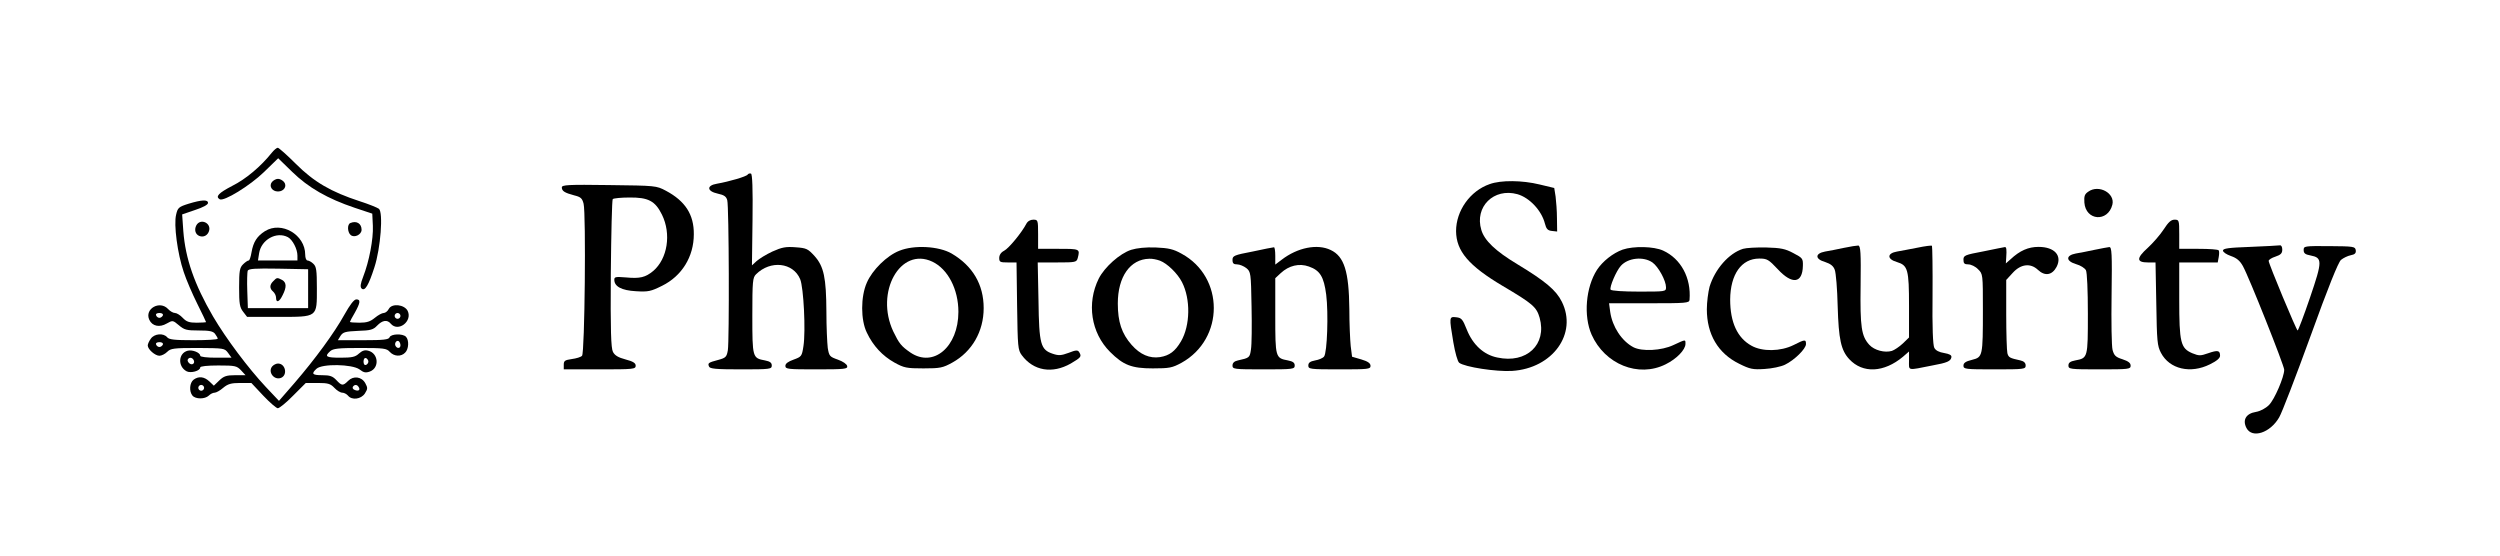
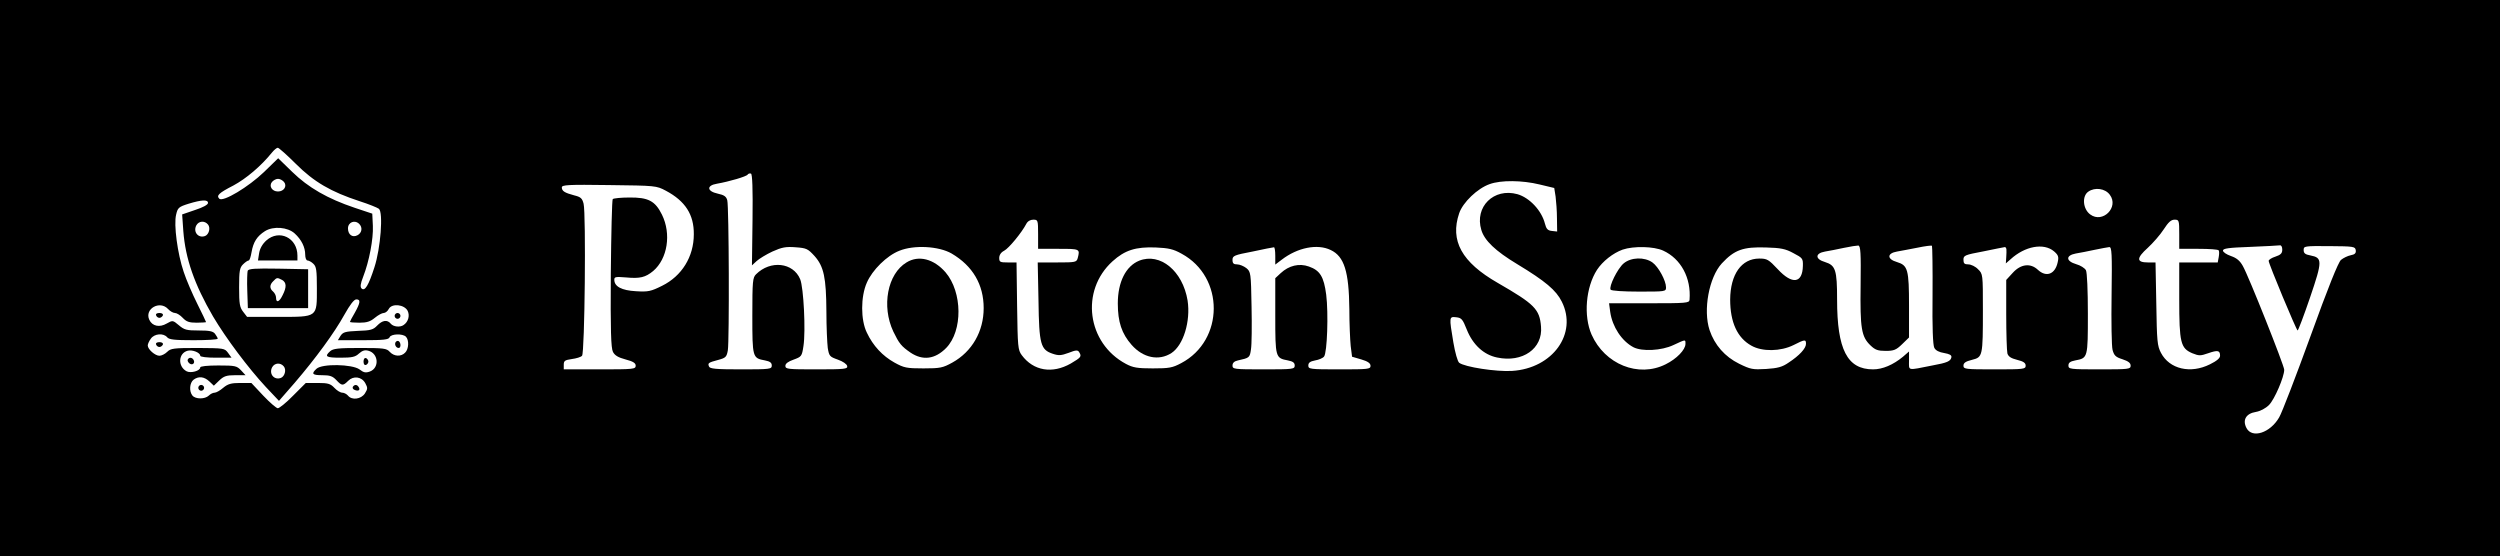
<svg xmlns="http://www.w3.org/2000/svg" version="1.0" width="1286pt" height="286pt" viewBox="0 0 1286 286" preserveAspectRatio="xMidYMid meet">
  <g transform="translate(0,286) scale(0.1,-0.1)" fill="#000000" stroke="none">
-     <path d="M1397 2073 c-55 -69 -132 -134 -202 -169 -71 -37 -88 -55 -65 -69 21 -13 156 70 228 140 l73 71 72 -70 c83 -81 182 -138 322 -185 l90 -30 3 -63 c3 -67 -19 -183 -50 -262 -14 -36 -16 -52 -8 -60 17 -16 36 16 66 109 32 98 46 283 23 301 -8 6 -52 24 -99 39 -147 48 -235 99 -328 192 -46 46 -88 83 -93 83 -6 0 -20 -12 -32 -27z" />
-     <path d="M3846 1962 c-6 -10 -95 -36 -158 -47 -55 -9 -52 -39 4 -51 33 -7 44 -15 49 -34 9 -31 11 -722 3 -772 -6 -34 -11 -39 -48 -49 -53 -14 -56 -17 -49 -34 4 -12 34 -15 164 -15 151 0 159 1 159 20 0 14 -9 21 -35 26 -64 12 -65 14 -65 230 0 179 2 196 19 213 74 74 191 61 227 -25 18 -43 29 -267 17 -344 -8 -53 -10 -55 -51 -70 -28 -10 -42 -20 -42 -32 0 -17 13 -18 161 -18 146 0 160 2 157 17 -2 10 -22 24 -48 33 -42 15 -45 18 -52 60 -3 25 -7 109 -7 187 -1 175 -13 232 -61 286 -34 37 -41 41 -97 45 -51 4 -71 0 -120 -22 -32 -15 -68 -37 -81 -49 l-24 -22 3 234 c2 161 -1 236 -8 238 -6 2 -14 0 -17 -5z" />
-     <path d="M1399 1924 c-17 -21 0 -49 31 -49 31 0 48 28 31 49 -8 9 -21 16 -31 16 -10 0 -23 -7 -31 -16z" />
-     <path d="M7663 1913 c-101 -35 -173 -137 -173 -242 1 -103 65 -178 240 -282 154 -91 174 -108 190 -164 38 -137 -67 -237 -218 -204 -70 14 -126 66 -157 144 -21 53 -27 60 -54 63 -37 4 -37 3 -15 -129 9 -53 22 -99 30 -105 28 -22 191 -47 272 -42 209 13 338 192 256 356 -29 59 -85 106 -229 193 -113 68 -169 122 -185 176 -36 119 64 218 186 184 62 -18 124 -84 141 -151 7 -28 15 -36 36 -38 l27 -3 -1 68 c0 37 -4 88 -7 112 l-7 44 -75 18 c-90 22 -199 23 -257 2z" />
-     <path d="M2890 1896 c0 -19 15 -28 64 -41 33 -8 41 -15 48 -43 13 -51 6 -769 -8 -782 -6 -7 -30 -14 -53 -17 -35 -5 -41 -9 -41 -29 l0 -24 185 0 c174 0 185 1 185 19 0 13 -13 22 -52 32 -38 10 -56 21 -65 39 -10 19 -13 111 -11 402 2 207 6 380 10 384 5 4 43 8 85 8 97 1 133 -17 168 -88 49 -99 29 -227 -45 -290 -40 -33 -68 -40 -141 -33 -52 4 -59 3 -59 -12 0 -35 38 -55 111 -59 63 -4 77 -1 135 28 101 50 163 149 163 265 1 101 -44 171 -144 224 -49 26 -52 26 -292 29 -211 3 -243 1 -243 -12z" />
-     <path d="M10742 1874 c-19 -13 -22 -23 -20 -56 7 -94 121 -102 144 -11 15 59 -70 106 -124 67z" />
-     <path d="M970 1812 c-51 -16 -56 -21 -64 -56 -13 -51 7 -201 39 -295 13 -40 45 -114 70 -164 25 -50 45 -92 45 -94 0 -1 -22 -3 -48 -3 -39 0 -53 5 -72 25 -13 14 -31 25 -40 25 -9 0 -25 9 -35 20 -43 47 -123 1 -97 -55 15 -33 53 -41 90 -19 30 17 31 17 62 -9 28 -24 40 -27 102 -27 56 0 74 -4 84 -17 7 -10 14 -21 14 -25 0 -5 -56 -8 -124 -8 -98 0 -126 3 -136 15 -19 23 -66 19 -84 -7 -9 -12 -16 -28 -16 -35 0 -20 38 -53 60 -53 11 0 29 9 40 20 18 18 33 20 158 20 134 -1 137 -1 155 -25 l18 -25 -81 0 c-45 0 -80 4 -80 10 0 16 -40 32 -64 26 -49 -12 -53 -81 -6 -106 21 -11 70 2 70 20 0 6 36 10 93 10 87 0 95 -2 117 -25 l23 -25 -53 0 c-45 0 -59 -5 -82 -27 l-28 -27 -23 22 c-27 25 -55 28 -81 9 -21 -16 -24 -60 -6 -82 16 -19 64 -19 84 0 8 8 21 15 30 15 8 0 28 11 44 25 24 20 41 25 87 25 l58 0 61 -65 c34 -36 68 -65 75 -65 8 0 44 29 79 65 l65 65 62 0 c53 0 65 -4 85 -25 13 -14 31 -25 41 -25 9 0 22 -7 29 -15 20 -25 67 -19 87 11 15 24 15 29 2 53 -19 34 -61 39 -88 12 -27 -27 -33 -26 -61 4 -19 20 -33 25 -72 25 -52 0 -58 7 -30 33 29 27 183 24 221 -3 22 -17 32 -19 54 -11 50 19 44 94 -9 107 -18 5 -31 0 -48 -15 -18 -17 -35 -21 -94 -21 -75 0 -84 6 -54 33 15 14 42 17 154 17 122 0 137 -2 153 -20 22 -24 58 -26 79 -4 19 18 21 65 4 82 -17 17 -77 15 -84 -3 -5 -12 -30 -15 -136 -15 l-130 0 14 23 c13 19 25 22 90 25 65 2 78 6 98 27 27 28 52 32 70 10 38 -45 113 12 87 66 -17 33 -81 40 -97 10 -6 -12 -18 -21 -26 -21 -9 0 -29 -11 -46 -25 -23 -19 -41 -25 -79 -25 -27 0 -49 2 -49 4 0 2 11 24 25 47 29 52 31 69 8 69 -12 0 -33 -28 -61 -78 -52 -94 -151 -229 -257 -352 l-80 -92 -68 72 c-90 96 -204 248 -271 362 -96 165 -142 297 -153 439 l-6 86 67 23 c40 13 66 27 66 36 0 18 -31 17 -100 -4z m-132 -574 c-3 -7 -11 -13 -18 -13 -7 0 -15 6 -17 13 -3 7 4 12 17 12 13 0 20 -5 18 -12z m1222 -3 c0 -8 -7 -15 -15 -15 -8 0 -15 7 -15 15 0 8 7 15 15 15 8 0 15 -7 15 -15z m0 -151 c0 -16 -16 -19 -25 -4 -8 13 4 32 16 25 5 -4 9 -13 9 -21z m-1222 4 c-3 -7 -11 -13 -18 -13 -7 0 -15 6 -17 13 -3 7 4 12 17 12 13 0 20 -5 18 -12z m157 -78 c11 -17 -5 -32 -21 -19 -7 6 -11 15 -8 20 7 12 21 11 29 -1z m900 -10 c0 -7 -6 -15 -12 -17 -8 -3 -13 4 -13 17 0 13 5 20 13 18 6 -3 12 -11 12 -18z m-845 -135 c0 -8 -7 -15 -15 -15 -8 0 -15 7 -15 15 0 8 7 15 15 15 8 0 15 -7 15 -15z m795 4 c10 -15 -1 -23 -20 -15 -9 3 -13 10 -10 16 8 13 22 13 30 -1z" />
-     <path d="M5279 1708 c-23 -44 -89 -125 -114 -138 -16 -8 -25 -22 -25 -37 0 -21 5 -23 44 -23 l45 0 3 -224 c3 -210 4 -226 24 -253 60 -81 157 -97 252 -43 54 32 57 36 43 59 -7 11 -16 11 -54 -4 -38 -14 -51 -15 -81 -5 -63 21 -71 47 -74 273 l-4 197 100 0 c95 0 100 1 106 23 12 47 11 47 -99 47 l-105 0 0 75 c0 73 -1 75 -25 75 -15 0 -29 -8 -36 -22z" />
-     <path d="M11130 1680 c-18 -28 -55 -70 -82 -95 -59 -53 -59 -75 1 -75 l39 0 4 -212 c3 -193 5 -217 24 -253 44 -84 152 -109 252 -59 35 17 52 32 52 44 0 28 -12 30 -61 13 -40 -14 -47 -14 -82 0 -60 26 -67 54 -67 277 l0 190 99 0 99 0 5 27 c3 16 3 31 0 35 -2 5 -49 8 -104 8 l-99 0 0 75 c0 72 -1 75 -24 75 -18 0 -32 -13 -56 -50z" />
-     <path d="M1010 1701 c-12 -23 -5 -47 16 -55 21 -8 42 3 49 25 14 42 -44 68 -65 30z" />
-     <path d="M1803 1713 c-18 -6 -16 -48 1 -62 19 -16 56 2 56 27 0 32 -26 48 -57 35z" />
-     <path d="M1363 1671 c-41 -26 -60 -56 -69 -108 -4 -24 -10 -43 -15 -43 -5 0 -18 -9 -29 -20 -17 -17 -20 -33 -20 -119 0 -84 3 -102 21 -125 l20 -26 160 0 c205 0 199 -4 199 148 0 93 -3 111 -18 125 -10 10 -24 17 -30 17 -7 0 -12 14 -12 30 0 103 -122 174 -207 121z m118 -31 c24 -13 49 -61 49 -95 l0 -25 -101 0 -102 0 6 38 c11 69 89 113 148 82z m104 -265 l0 -100 -155 0 -155 0 -3 89 c-2 49 0 96 2 103 5 11 37 13 158 11 l153 -3 0 -100z" />
-     <path d="M1406 1414 c-20 -19 -20 -38 -1 -54 8 -7 15 -21 15 -31 0 -29 17 -23 34 13 21 41 20 65 -3 78 -25 13 -27 13 -45 -6z" />
-     <path d="M9485 1585 c-33 -7 -77 -16 -97 -19 -53 -10 -52 -39 1 -54 27 -9 42 -20 49 -40 6 -15 13 -99 15 -187 5 -171 17 -227 60 -273 69 -74 178 -69 276 13 l31 27 0 -47 c0 -54 -12 -51 120 -25 77 14 94 22 98 42 2 11 -9 17 -37 22 -26 4 -44 13 -51 27 -7 13 -11 105 -9 270 1 137 -1 252 -3 255 -3 2 -36 -2 -74 -10 -38 -7 -86 -17 -106 -20 -52 -9 -52 -39 0 -54 56 -17 62 -38 62 -226 l0 -162 -32 -31 c-18 -17 -44 -34 -56 -38 -37 -11 -90 3 -116 31 -41 45 -48 90 -45 307 2 167 0 202 -12 204 -8 0 -41 -5 -74 -12z" />
-     <path d="M11575 1590 c-112 -4 -140 -8 -140 -19 0 -8 18 -20 41 -28 29 -10 46 -24 61 -51 30 -52 213 -513 213 -534 0 -37 -50 -153 -78 -181 -18 -18 -45 -32 -68 -36 -50 -8 -70 -41 -48 -83 29 -55 122 -25 168 55 14 23 86 211 161 417 91 252 143 381 157 393 12 10 35 21 50 24 22 4 28 11 26 26 -3 19 -11 20 -136 21 -129 1 -132 0 -132 -20 0 -17 8 -23 35 -28 62 -12 62 -28 -2 -216 -32 -94 -61 -170 -64 -170 -6 0 -149 343 -149 358 0 6 16 16 35 22 27 9 35 17 35 36 0 14 -5 23 -12 22 -7 -1 -76 -5 -153 -8z" />
-     <path d="M4626 1570 c-64 -25 -139 -99 -167 -164 -32 -72 -32 -192 0 -257 32 -68 81 -120 142 -154 49 -27 62 -30 149 -30 87 0 100 3 149 30 101 56 161 160 161 280 0 121 -56 217 -165 281 -66 38 -193 45 -269 14z m170 -56 c80 -38 134 -142 134 -258 0 -180 -128 -289 -246 -210 -48 33 -59 47 -89 109 -95 202 36 437 201 359z" />
-     <path d="M5819 1575 c-59 -19 -137 -89 -167 -148 -63 -127 -40 -279 58 -377 68 -68 111 -85 220 -85 86 0 100 3 148 29 221 123 221 441 0 561 -43 24 -67 29 -133 32 -51 2 -97 -3 -126 -12z m148 -56 c37 -14 90 -65 113 -110 45 -87 43 -223 -5 -305 -30 -51 -59 -73 -108 -81 -53 -8 -102 13 -146 63 -51 58 -71 118 -71 213 0 138 64 228 162 230 15 1 39 -4 55 -10z" />
-     <path d="M6443 1566 c-95 -18 -103 -22 -103 -43 0 -18 6 -23 24 -23 13 0 34 -9 47 -19 23 -19 24 -24 27 -198 2 -98 1 -197 -3 -220 -6 -43 -8 -44 -67 -57 -19 -4 -28 -13 -28 -26 0 -19 7 -20 160 -20 152 0 160 1 160 20 0 14 -9 21 -35 26 -64 12 -65 15 -65 229 l0 194 28 26 c42 39 95 52 145 34 57 -20 77 -52 89 -145 12 -96 5 -298 -11 -318 -6 -8 -27 -17 -46 -20 -26 -5 -35 -12 -35 -26 0 -19 8 -20 160 -20 148 0 160 1 160 18 0 13 -13 23 -47 33 l-48 14 -7 55 c-3 30 -7 116 -7 190 -2 193 -26 271 -96 304 -68 33 -170 13 -252 -50 l-33 -25 0 45 c0 26 -3 45 -7 44 -5 0 -54 -10 -110 -22z" />
-     <path d="M8347 1576 c-50 -18 -103 -60 -132 -104 -58 -90 -70 -237 -28 -333 68 -153 241 -223 381 -153 57 28 102 75 102 105 0 24 3 24 -62 -6 -61 -29 -162 -34 -206 -11 -60 32 -108 105 -119 181 l-6 45 207 0 c189 0 206 1 207 18 9 112 -44 211 -136 253 -48 22 -152 24 -208 5z m153 -66 c31 -22 70 -94 70 -128 0 -22 -3 -22 -139 -22 -81 0 -142 4 -146 10 -7 12 29 97 53 123 37 41 116 49 162 17z" />
-     <path d="M8966 1580 c-73 -23 -144 -104 -172 -195 -7 -27 -14 -79 -14 -116 0 -129 58 -227 166 -280 56 -28 71 -31 131 -27 37 2 85 12 105 22 48 23 108 82 108 106 0 25 -5 25 -64 -5 -66 -33 -161 -35 -217 -3 -72 40 -109 120 -109 237 1 130 58 211 150 211 40 0 48 -5 95 -55 74 -80 127 -73 129 17 1 38 -1 41 -49 66 -41 22 -64 27 -140 29 -49 1 -103 -2 -119 -7z" />
-     <path d="M10203 1567 c-96 -18 -103 -21 -103 -43 0 -19 5 -24 25 -24 14 0 37 -11 50 -25 25 -24 25 -26 25 -208 0 -241 -1 -244 -56 -258 -33 -8 -44 -16 -44 -30 0 -18 10 -19 160 -19 153 0 160 1 160 20 0 13 -9 22 -27 26 -55 12 -61 15 -67 37 -3 12 -6 102 -6 200 l0 177 34 37 c41 45 91 51 129 15 36 -34 73 -28 96 15 30 58 -10 103 -93 103 -52 0 -96 -19 -144 -64 l-24 -21 2 30 c3 42 1 55 -7 54 -5 -1 -54 -10 -110 -22z" />
-     <path d="M10775 1575 c-33 -7 -77 -16 -97 -19 -53 -10 -52 -39 2 -55 22 -6 44 -20 50 -31 6 -11 10 -104 10 -224 0 -227 0 -228 -65 -240 -26 -5 -35 -12 -35 -26 0 -19 8 -20 160 -20 151 0 160 1 160 19 0 14 -12 23 -42 33 -35 11 -43 19 -51 48 -5 19 -7 146 -5 283 3 215 1 247 -12 246 -8 -1 -42 -7 -75 -14z" />
-     <path d="M1400 975 c-23 -28 9 -72 45 -59 36 14 24 74 -15 74 -10 0 -23 -7 -30 -15z" />
+     <path d="M0 1430 l0 -1430 6430 0 6430 0 0 1430 0 1430 -6430 0 -6430 0 0 -1430z m1522 587 c93 -93 181 -144 328 -192 47 -15 91 -33 99 -39 23 -18 9 -203 -23 -301 -30 -93 -49 -125 -66 -109 -8 8 -6 24 8 60 31 79 53 195 50 262 l-3 63 -90 30 c-140 47 -239 104 -322 185 l-72 70 -73 -71 c-79 -76 -211 -156 -230 -137 -16 16 -3 29 73 68 65 35 142 100 196 167 12 15 26 27 32 27 5 0 47 -37 93 -83z m2349 -288 l-3 -234 24 22 c13 12 49 34 81 49 49 22 69 26 120 22 56 -4 63 -8 97 -45 48 -54 60 -111 61 -286 0 -78 4 -162 7 -187 7 -42 10 -45 52 -60 26 -9 46 -23 48 -33 3 -15 -11 -17 -157 -17 -148 0 -161 1 -161 18 0 12 14 22 42 32 41 15 43 17 51 70 12 77 1 301 -17 344 -36 86 -153 99 -227 25 -17 -17 -19 -34 -19 -213 0 -216 1 -218 65 -230 26 -5 35 -12 35 -26 0 -19 -8 -20 -159 -20 -130 0 -160 3 -164 15 -7 17 -4 20 49 34 37 10 42 15 48 49 8 50 6 741 -3 772 -5 19 -16 27 -49 34 -56 12 -59 42 -4 51 63 11 152 37 158 47 3 5 11 7 17 5 7 -2 10 -77 8 -238z m-2410 195 c17 -21 0 -49 -31 -49 -31 0 -48 28 -31 49 8 9 21 16 31 16 10 0 23 -7 31 -16z m6459 -13 l75 -18 7 -44 c3 -24 7 -75 7 -112 l1 -68 -27 3 c-21 2 -29 10 -36 38 -17 67 -79 133 -141 151 -122 34 -222 -65 -186 -184 16 -54 72 -108 185 -176 144 -87 200 -134 229 -193 82 -164 -47 -343 -256 -356 -81 -5 -244 20 -272 42 -8 6 -21 52 -30 105 -22 132 -22 133 15 129 27 -3 33 -10 54 -63 31 -78 87 -130 156 -144 131 -28 236 46 226 159 -7 90 -34 116 -223 225 -185 106 -246 217 -198 358 19 56 94 128 157 150 58 21 167 20 257 -2z m-4495 -32 c100 -53 145 -123 144 -224 0 -116 -62 -215 -163 -265 -58 -29 -72 -32 -135 -28 -73 4 -111 24 -111 59 0 15 7 16 59 12 73 -7 101 0 141 33 74 63 94 191 45 290 -35 71 -71 89 -168 88 -42 0 -80 -4 -85 -8 -4 -4 -8 -177 -10 -384 -2 -291 1 -383 11 -402 9 -18 27 -29 65 -39 39 -10 52 -19 52 -32 0 -18 -11 -19 -185 -19 l-185 0 0 24 c0 20 6 24 41 29 23 3 47 10 53 17 14 13 21 731 8 782 -7 28 -15 35 -48 43 -49 13 -64 22 -64 41 0 13 32 15 243 12 240 -3 243 -3 292 -29z m7428 -21 c48 -64 -37 -149 -101 -101 -38 28 -43 94 -10 117 34 24 87 17 111 -16z m-9783 -42 c0 -9 -26 -23 -66 -36 l-67 -23 6 -86 c11 -142 57 -274 153 -439 67 -113 181 -265 271 -362 l68 -72 81 93 c108 126 204 257 256 351 28 50 49 78 61 78 23 0 21 -17 -8 -69 -14 -23 -25 -45 -25 -47 0 -2 22 -4 49 -4 38 0 56 6 79 25 17 14 37 25 46 25 8 0 20 9 26 21 16 30 80 23 97 -10 12 -25 3 -57 -21 -73 -18 -13 -53 -9 -66 7 -18 22 -43 18 -70 -10 -20 -21 -33 -25 -98 -27 -65 -3 -77 -6 -90 -25 l-14 -23 130 0 c106 0 131 3 136 15 7 18 67 20 84 3 17 -17 15 -64 -4 -82 -21 -22 -57 -20 -79 4 -16 18 -31 20 -153 20 -112 0 -139 -3 -154 -17 -30 -27 -21 -33 54 -33 59 0 76 4 94 21 17 15 30 20 48 15 53 -13 59 -88 9 -107 -22 -8 -32 -6 -54 11 -38 27 -192 30 -221 3 -28 -26 -22 -33 30 -33 39 0 53 -5 72 -25 28 -30 34 -31 61 -4 27 27 69 22 88 -12 13 -24 13 -29 -2 -53 -20 -30 -67 -36 -87 -11 -7 8 -20 15 -29 15 -10 0 -28 11 -41 25 -20 21 -32 25 -85 25 l-62 0 -65 -65 c-35 -36 -71 -65 -79 -65 -7 0 -41 29 -75 65 l-61 65 -58 0 c-46 0 -63 -5 -87 -25 -16 -14 -36 -25 -44 -25 -9 0 -22 -7 -30 -15 -20 -19 -68 -19 -84 0 -18 22 -15 66 6 82 26 19 54 16 81 -9 l23 -22 28 27 c23 22 37 27 82 27 l53 0 -23 25 c-22 23 -30 25 -117 25 -57 0 -93 -4 -93 -10 0 -18 -49 -31 -70 -20 -47 25 -43 94 6 106 24 6 64 -10 64 -26 0 -6 35 -10 80 -10 l81 0 -18 25 c-18 24 -21 24 -155 25 -125 0 -140 -2 -158 -20 -11 -11 -29 -20 -40 -20 -22 0 -60 33 -60 53 0 7 7 23 16 35 18 26 65 30 84 7 10 -12 38 -15 136 -15 68 0 124 3 124 8 0 4 -7 15 -14 25 -10 13 -28 17 -84 17 -62 0 -74 3 -102 27 -31 26 -32 26 -62 9 -37 -22 -75 -14 -90 19 -26 56 54 102 97 55 10 -11 26 -20 35 -20 9 0 27 -11 40 -25 19 -20 33 -25 72 -25 26 0 48 2 48 3 0 2 -20 44 -45 94 -25 50 -57 124 -70 164 -32 94 -52 244 -39 295 8 35 13 40 64 56 69 21 100 22 100 4z m4270 -161 l0 -75 105 0 c110 0 111 0 99 -47 -6 -22 -11 -23 -106 -23 l-100 0 4 -197 c3 -226 11 -252 74 -273 30 -10 43 -9 81 5 38 15 47 15 54 4 14 -23 11 -27 -43 -59 -95 -54 -192 -38 -252 43 -20 27 -21 43 -24 253 l-3 224 -45 0 c-39 0 -44 2 -44 23 0 15 9 29 25 37 25 13 91 94 114 138 7 14 21 22 36 22 24 0 25 -2 25 -75z m5870 0 l0 -75 99 0 c55 0 102 -3 104 -8 3 -4 3 -19 0 -35 l-5 -27 -99 0 -99 0 0 -190 c0 -223 7 -251 67 -277 35 -14 42 -14 82 0 49 17 61 15 61 -13 0 -12 -17 -27 -52 -44 -100 -50 -208 -25 -252 59 -19 36 -21 60 -24 253 l-4 212 -39 0 c-60 0 -60 22 -1 75 27 25 64 67 82 95 24 37 38 50 56 50 23 0 24 -3 24 -75z m-10140 50 c14 -17 5 -51 -15 -59 -35 -13 -63 21 -45 55 13 23 43 25 60 4z m778 3 c18 -18 14 -46 -9 -58 -26 -14 -49 3 -49 35 0 32 35 46 58 23z m-332 -49 c35 -32 54 -71 54 -109 0 -16 5 -30 12 -30 6 0 20 -7 30 -17 15 -14 18 -32 18 -125 0 -152 6 -148 -199 -148 l-160 0 -20 26 c-18 23 -21 41 -21 125 0 86 3 102 20 119 11 11 24 20 29 20 5 0 11 19 15 43 9 52 28 82 69 108 43 27 117 21 153 -12z m8055 -266 c-3 -223 4 -265 51 -310 24 -23 38 -28 78 -28 42 0 54 5 84 34 l36 35 0 162 c0 188 -6 209 -62 226 -52 15 -52 45 0 54 20 3 68 13 106 20 38 8 71 12 74 10 2 -3 4 -118 3 -255 -2 -165 2 -257 9 -270 7 -14 25 -23 51 -27 28 -5 39 -11 37 -22 -4 -20 -21 -28 -98 -42 -132 -26 -120 -29 -120 25 l0 47 -31 -27 c-51 -42 -105 -65 -154 -65 -133 0 -185 102 -185 359 0 153 -8 176 -62 193 -52 15 -52 45 0 54 20 3 64 12 97 19 33 7 66 12 74 12 12 -2 14 -37 12 -204z m2169 183 c0 -19 -8 -27 -35 -36 -19 -6 -35 -16 -35 -22 0 -15 143 -358 149 -358 3 0 32 76 64 170 64 188 64 204 2 216 -27 5 -35 11 -35 28 0 20 3 21 132 20 125 -1 133 -2 136 -21 2 -15 -4 -22 -26 -26 -15 -3 -38 -14 -50 -24 -14 -12 -66 -141 -157 -393 -75 -206 -147 -394 -161 -417 -46 -80 -139 -110 -168 -55 -22 42 -2 75 48 83 23 4 50 18 68 36 28 28 78 144 78 181 0 21 -183 482 -213 534 -15 27 -32 41 -61 51 -23 8 -41 20 -41 28 0 11 28 15 140 19 77 3 146 7 153 8 7 1 12 -8 12 -22z m-6845 -20 c109 -64 165 -160 165 -281 0 -120 -60 -224 -161 -280 -49 -27 -62 -30 -149 -30 -87 0 -100 3 -149 30 -61 34 -110 86 -142 154 -32 65 -32 185 0 257 28 65 103 139 167 164 76 31 203 24 269 -14z m1183 -1 c222 -120 220 -446 -2 -563 -45 -24 -62 -27 -146 -27 -80 0 -102 4 -138 23 -201 107 -236 377 -69 528 63 57 119 75 222 71 66 -3 90 -8 133 -32z m482 -11 l0 -45 33 25 c82 63 184 83 252 50 70 -33 94 -111 96 -304 0 -74 4 -160 7 -190 l7 -55 48 -14 c34 -10 47 -20 47 -33 0 -17 -12 -18 -160 -18 -152 0 -160 1 -160 20 0 14 9 21 35 26 19 3 40 12 46 20 16 20 23 222 11 318 -12 93 -32 125 -89 145 -50 18 -103 5 -145 -34 l-28 -26 0 -194 c0 -214 1 -217 65 -229 26 -5 35 -12 35 -26 0 -19 -8 -20 -160 -20 -153 0 -160 1 -160 20 0 13 9 22 28 26 59 13 61 14 67 57 4 23 5 122 3 220 -3 174 -4 179 -27 198 -13 10 -34 19 -47 19 -18 0 -24 5 -24 23 0 21 8 25 103 43 56 12 105 22 110 22 4 1 7 -18 7 -44z m1995 27 c92 -42 145 -141 136 -253 -1 -17 -18 -18 -207 -18 l-207 0 6 -45 c11 -76 59 -149 119 -181 44 -23 145 -18 206 11 65 30 62 30 62 6 0 -30 -45 -77 -102 -105 -140 -70 -313 0 -381 153 -42 96 -30 243 28 333 29 44 82 86 132 104 56 19 160 17 208 -5z m670 -13 c48 -25 50 -28 49 -66 -2 -90 -55 -97 -129 -17 -47 50 -55 55 -95 55 -92 0 -149 -81 -150 -211 0 -117 37 -197 109 -237 56 -32 151 -30 217 3 59 30 64 30 64 6 0 -23 -34 -60 -89 -96 -33 -23 -56 -29 -116 -33 -69 -4 -80 -2 -139 27 -73 36 -126 96 -152 173 -34 103 -3 271 63 343 65 70 110 86 228 82 75 -2 100 -7 140 -29z m1096 20 c1 -7 0 -26 -1 -43 l-2 -30 24 21 c74 68 171 86 224 41 22 -19 25 -28 19 -55 -13 -63 -59 -80 -102 -40 -38 36 -88 30 -129 -15 l-34 -37 0 -177 c0 -98 3 -188 6 -201 5 -16 18 -25 50 -33 33 -8 44 -16 44 -30 0 -18 -10 -19 -160 -19 -150 0 -160 1 -160 19 0 14 11 22 44 30 55 14 56 17 56 258 0 182 0 184 -25 208 -13 14 -36 25 -50 25 -20 0 -25 5 -25 24 0 22 7 25 103 43 56 12 105 21 110 22 4 0 7 -5 8 -11z m541 -235 c-2 -137 0 -264 5 -283 8 -29 16 -37 51 -48 30 -10 42 -19 42 -33 0 -18 -9 -19 -160 -19 -152 0 -160 1 -160 20 0 14 9 21 35 26 65 12 65 13 65 240 0 120 -4 213 -10 224 -6 11 -28 25 -50 31 -54 16 -55 45 -2 55 20 3 64 12 97 19 33 7 67 13 75 14 13 1 15 -31 12 -246z m-9402 -368 c14 -17 5 -51 -15 -59 -35 -13 -63 21 -45 55 13 23 43 25 60 4z" />
+     <path d="M803 1238 c2 -7 10 -13 17 -13 7 0 15 6 18 13 2 7 -5 12 -18 12 -13 0 -20 -5 -17 -12z" />
+     <path d="M2030 1235 c0 -8 7 -15 15 -15 8 0 15 7 15 15 0 8 -7 15 -15 15 -8 0 -15 -7 -15 -15z" />
+     <path d="M2035 1100 c-7 -12 2 -30 16 -30 12 0 12 27 0 35 -5 3 -12 1 -16 -5z" />
+     <path d="M803 1088 c2 -7 10 -13 17 -13 7 0 15 6 18 13 2 7 -5 12 -18 12 -13 0 -20 -5 -17 -12z" />
+     <path d="M966 1011 c-3 -5 1 -14 8 -20 16 -13 32 2 21 19 -8 12 -22 13 -29 1z" />
+     <path d="M1870 1000 c0 -13 5 -20 13 -17 6 2 12 10 12 17 0 7 -6 15 -12 18 -8 2 -13 -5 -13 -18z" />
+     <path d="M1020 865 c0 -8 7 -15 15 -15 8 0 15 7 15 15 0 8 -7 15 -15 15 -8 0 -15 -7 -15 -15z" />
+     <path d="M1815 870 c-3 -6 1 -13 10 -16 19 -8 30 0 20 15 -8 14 -22 14 -30 1z" />
+     <path d="M1370 1623 c-20 -18 -33 -41 -37 -65 l-6 -38 102 0 101 0 0 25 c0 92 -94 137 -160 78z" />
+     <path d="M1274 1467 c-2 -7 -4 -54 -2 -103 l3 -89 155 0 155 0 0 100 0 100 -153 3 c-121 2 -153 0 -158 -11z m177 -47 c23 -13 24 -37 3 -78 -17 -36 -34 -42 -34 -13 0 10 -7 24 -15 31 -19 16 -19 35 1 54 18 19 20 19 45 6z" />
+     <path d="M4663 1510 c-98 -59 -129 -225 -68 -355 30 -62 41 -76 89 -109 63 -42 126 -34 183 24 86 88 84 287 -3 389 -60 69 -138 90 -201 51z" />
+     <path d="M5860 1519 c-69 -28 -110 -110 -110 -220 0 -95 20 -155 71 -213 59 -67 140 -84 205 -42 62 41 99 164 83 270 -25 152 -141 248 -249 205z" />
+     <path d="M8352 1505 c-31 -26 -77 -119 -67 -135 4 -6 66 -10 146 -10 136 0 139 0 139 22 0 34 -39 106 -70 128 -41 29 -110 27 -148 -5z" />
  </g>
</svg>
